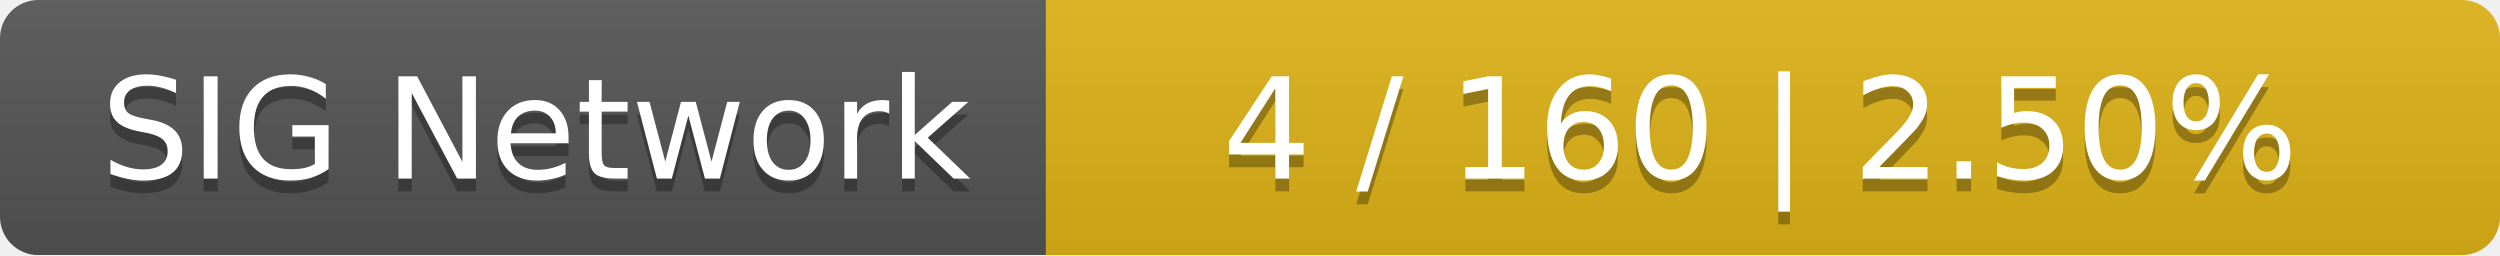
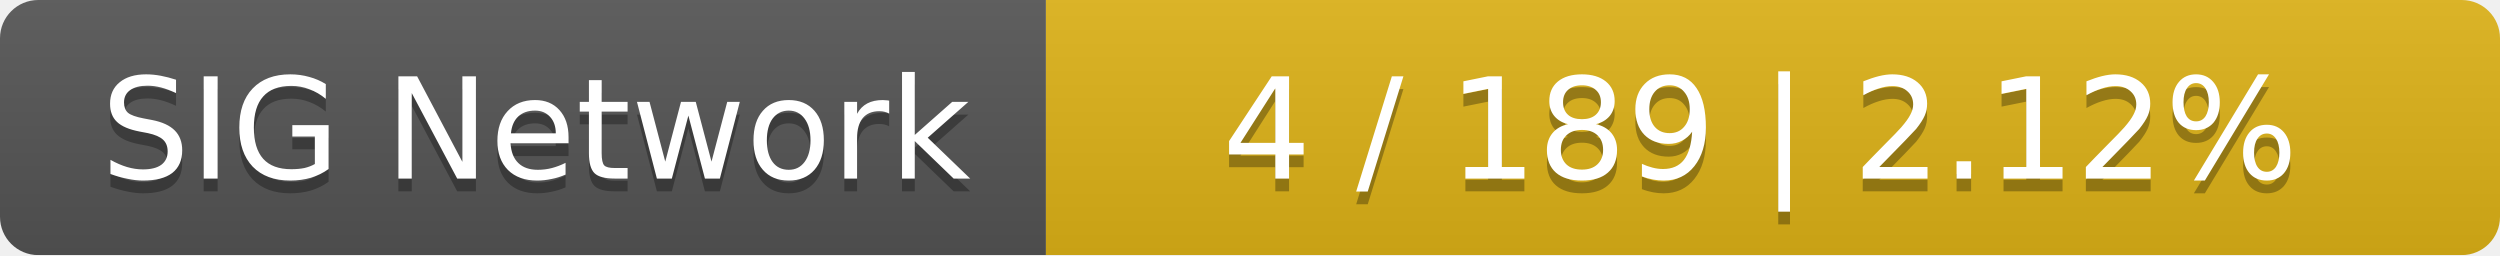
<svg xmlns="http://www.w3.org/2000/svg" width="196" height="20">
  <linearGradient id="smooth" x2="0" y2="100%">
    <stop offset="0" stop-color="#bbb" stop-opacity=".1" />
    <stop offset="1" stop-opacity=".1" />
  </linearGradient>
  <mask id="round">
    <rect width="196" height="20" rx="3" fill="#fff" />
  </mask>
  <g mask="url(#round)">
    <rect width="82" height="20" fill="#555" />
    <rect x="82" width="114" height="20" fill="#dfb317" />
    <rect width="196" height="20" fill="url(#smooth)" />
  </g>
  <g fill="#fff" text-anchor="middle" font-family="DejaVu Sans,Verdana,Geneva,sans-serif" font-size="11">
    <text x="42" y="15" fill="#010101" fill-opacity=".3">SIG Network</text>
    <text x="42" y="14">SIG Network</text>
-     <text x="138" y="15" fill="#010101" fill-opacity=".3">4 / 160    |    2.50%</text>
-     <text x="138" y="14">4 / 160    |    2.50%</text>
+     <text x="138" y="15" fill="#010101" fill-opacity=".3">4 / 189    |    2.12%</text>
+     <text x="138" y="14">4 / 189    |    2.12%</text>
  </g>
</svg>
